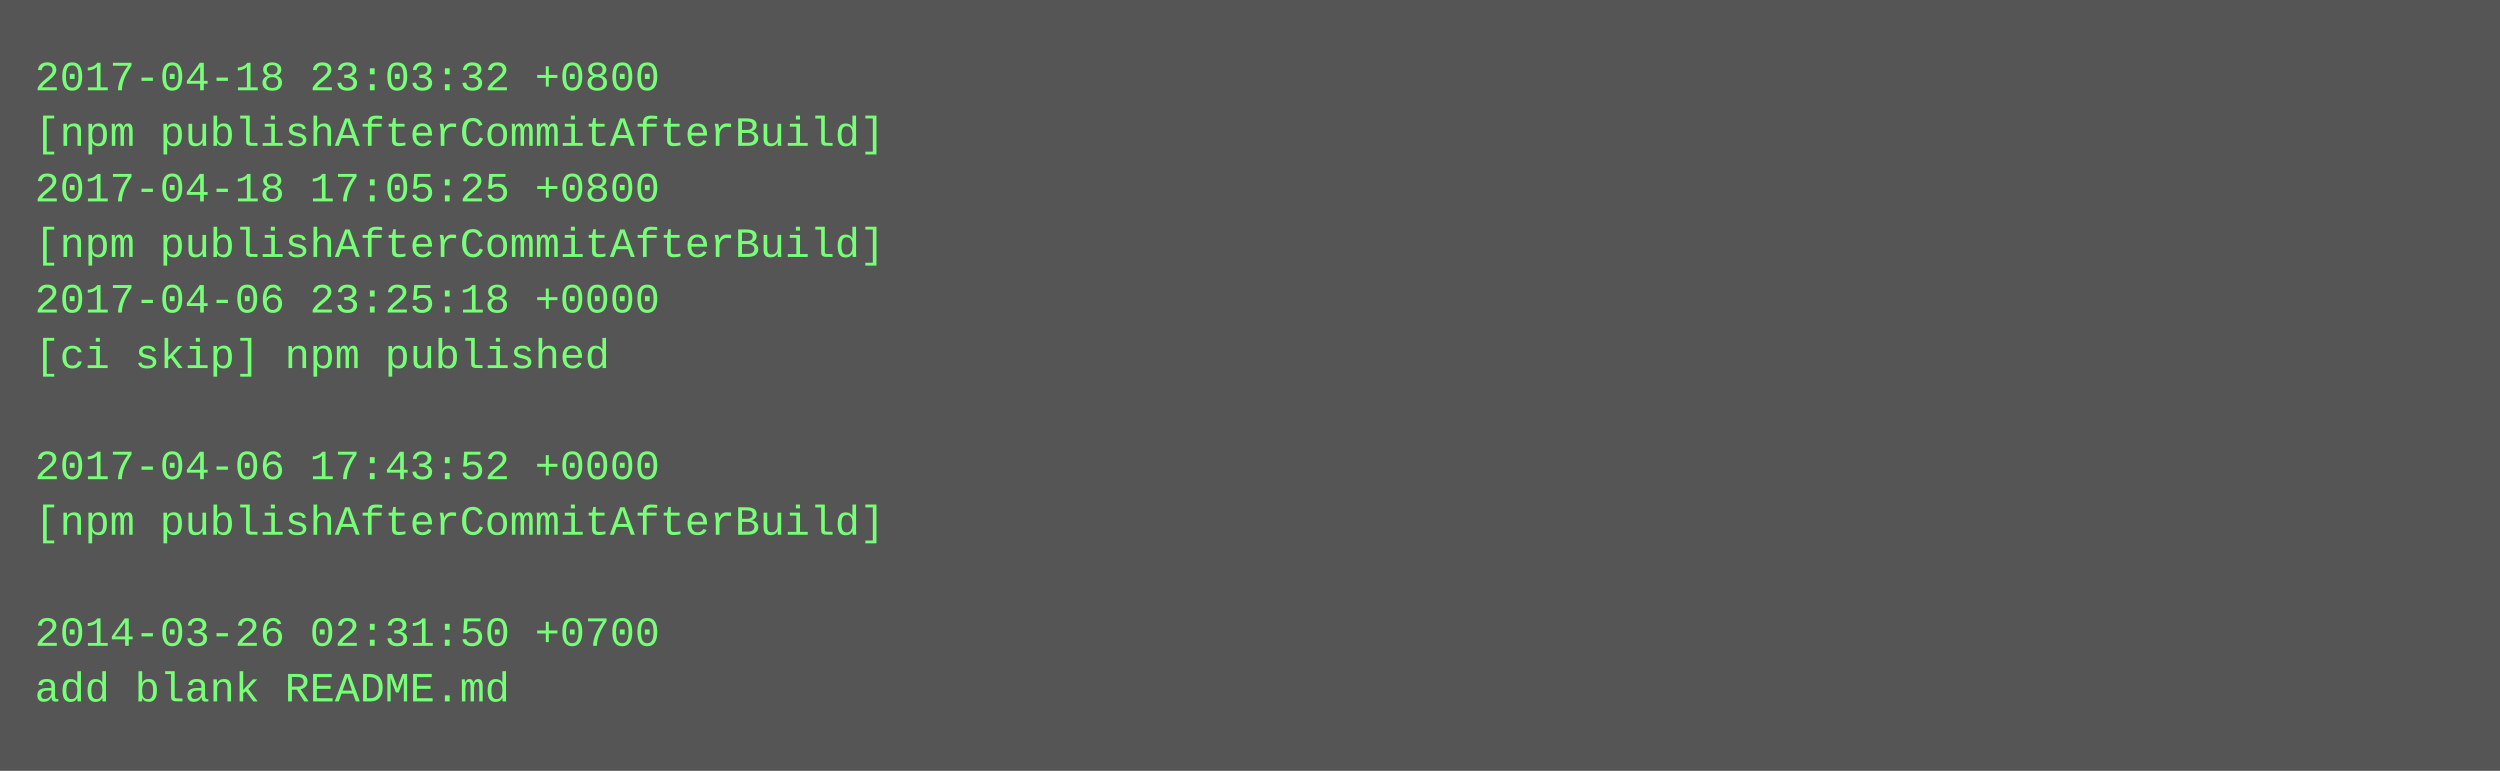
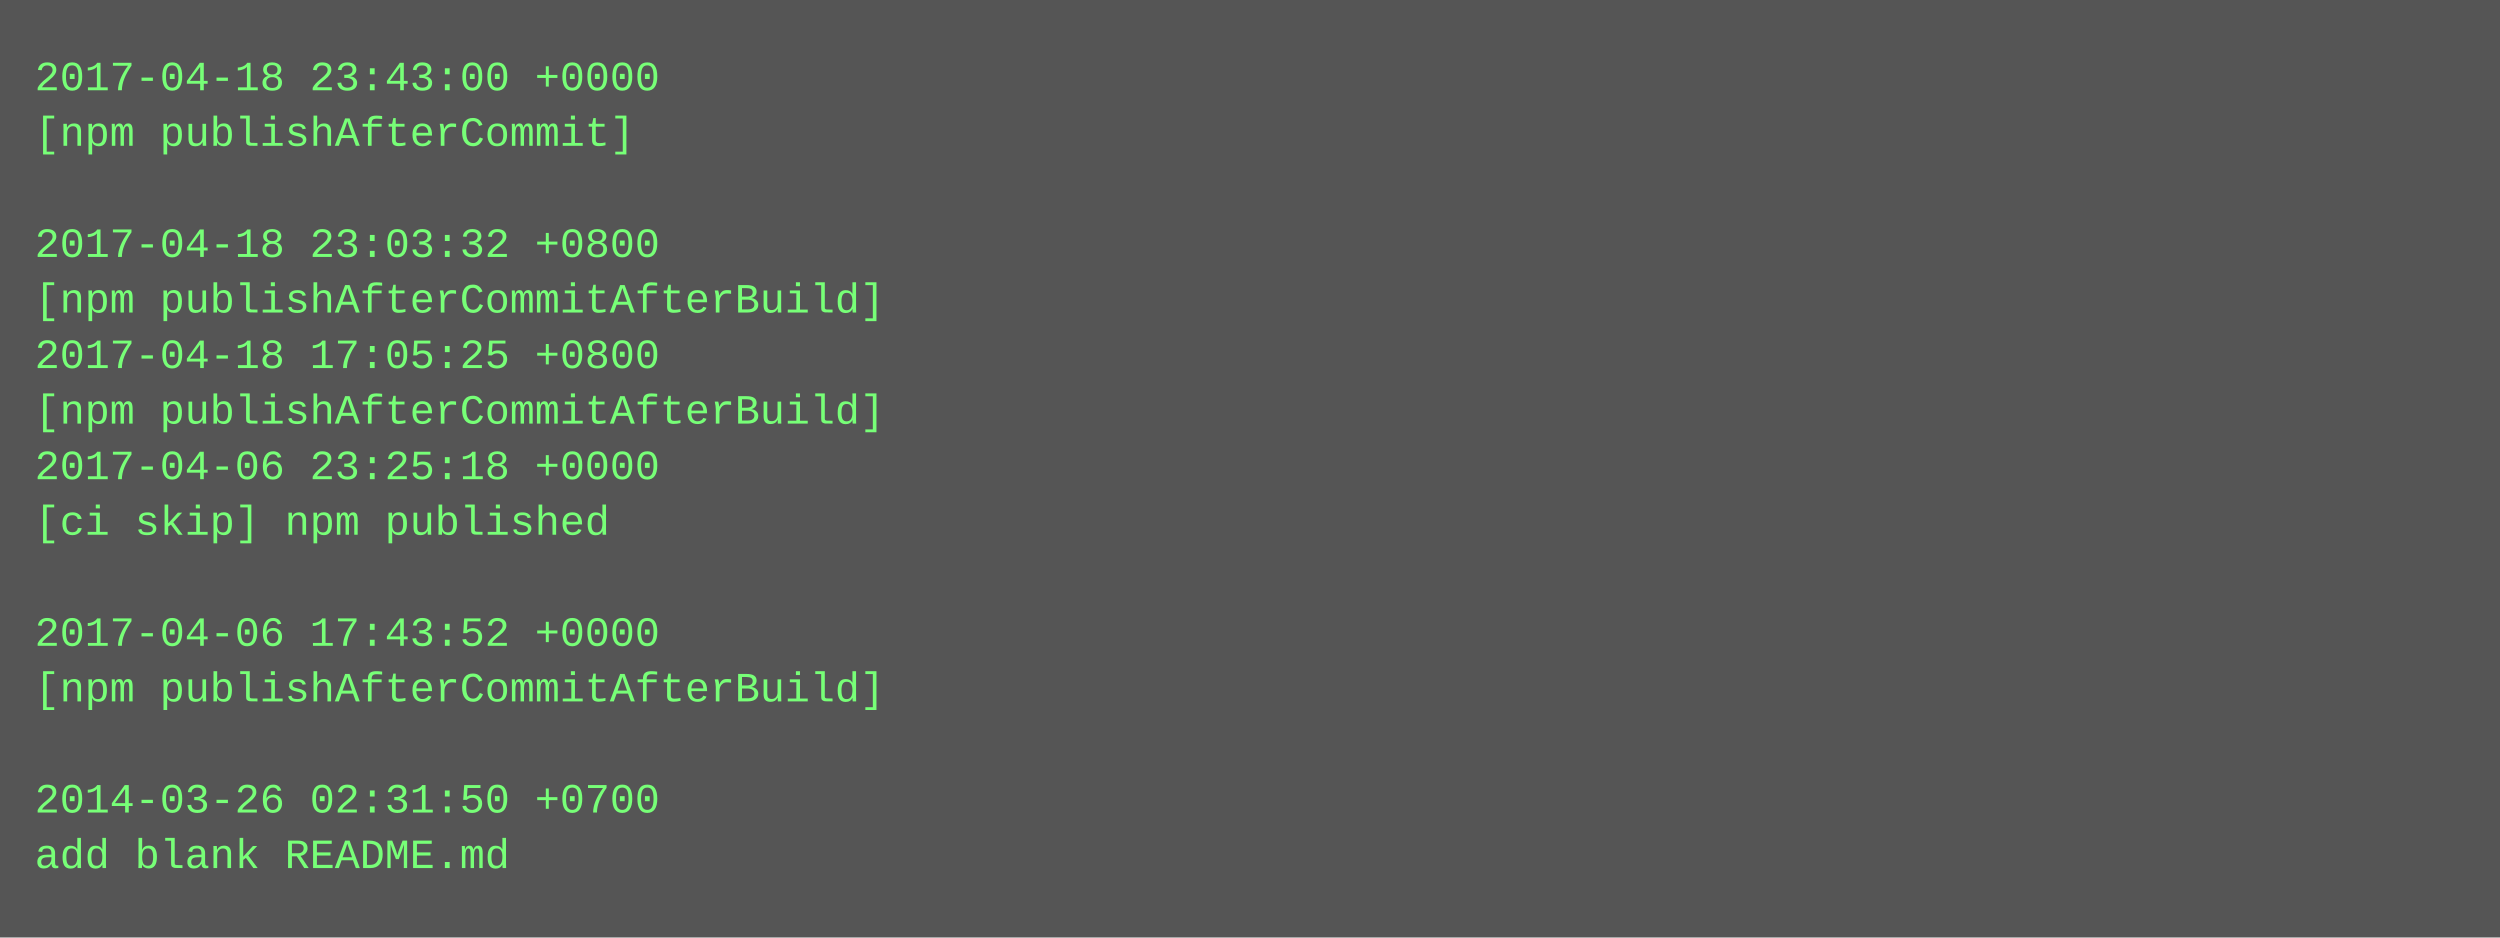
- <svg xmlns="http://www.w3.org/2000/svg" height="222" width="720">
-   <rect height="222" fill="#555" width="720" />
+ <svg xmlns="http://www.w3.org/2000/svg" height="270" width="720">
+   <rect height="270" fill="#555" width="720" />
  <text fill="#7f7" font-family="Courier New" font-size="12" xml:space="preserve">
-     <tspan x="10" y="26">2017-04-18 23:03:32 +0800</tspan>
-     <tspan x="10" y="42">[npm publishAfterCommitAfterBuild]</tspan>
-     <tspan x="10" y="58">2017-04-18 17:05:25 +0800</tspan>
-     <tspan x="10" y="74">[npm publishAfterCommitAfterBuild]</tspan>
-     <tspan x="10" y="90">2017-04-06 23:25:18 +0000</tspan>
-     <tspan x="10" y="106">[ci skip] npm published</tspan>
-     <tspan x="10" y="122" />
-     <tspan x="10" y="138">2017-04-06 17:43:52 +0000</tspan>
-     <tspan x="10" y="154">[npm publishAfterCommitAfterBuild]</tspan>
+     <tspan x="10" y="26">2017-04-18 23:43:00 +0000</tspan>
+     <tspan x="10" y="42">[npm publishAfterCommit]</tspan>
+     <tspan x="10" y="58" />
+     <tspan x="10" y="74">2017-04-18 23:03:32 +0800</tspan>
+     <tspan x="10" y="90">[npm publishAfterCommitAfterBuild]</tspan>
+     <tspan x="10" y="106">2017-04-18 17:05:25 +0800</tspan>
+     <tspan x="10" y="122">[npm publishAfterCommitAfterBuild]</tspan>
+     <tspan x="10" y="138">2017-04-06 23:25:18 +0000</tspan>
+     <tspan x="10" y="154">[ci skip] npm published</tspan>
    <tspan x="10" y="170" />
-     <tspan x="10" y="186">2014-03-26 02:31:50 +0700</tspan>
-     <tspan x="10" y="202">add blank README.md</tspan>
+     <tspan x="10" y="186">2017-04-06 17:43:52 +0000</tspan>
+     <tspan x="10" y="202">[npm publishAfterCommitAfterBuild]</tspan>
+     <tspan x="10" y="218" />
+     <tspan x="10" y="234">2014-03-26 02:31:50 +0700</tspan>
+     <tspan x="10" y="250">add blank README.md</tspan>
  </text>
</svg>
